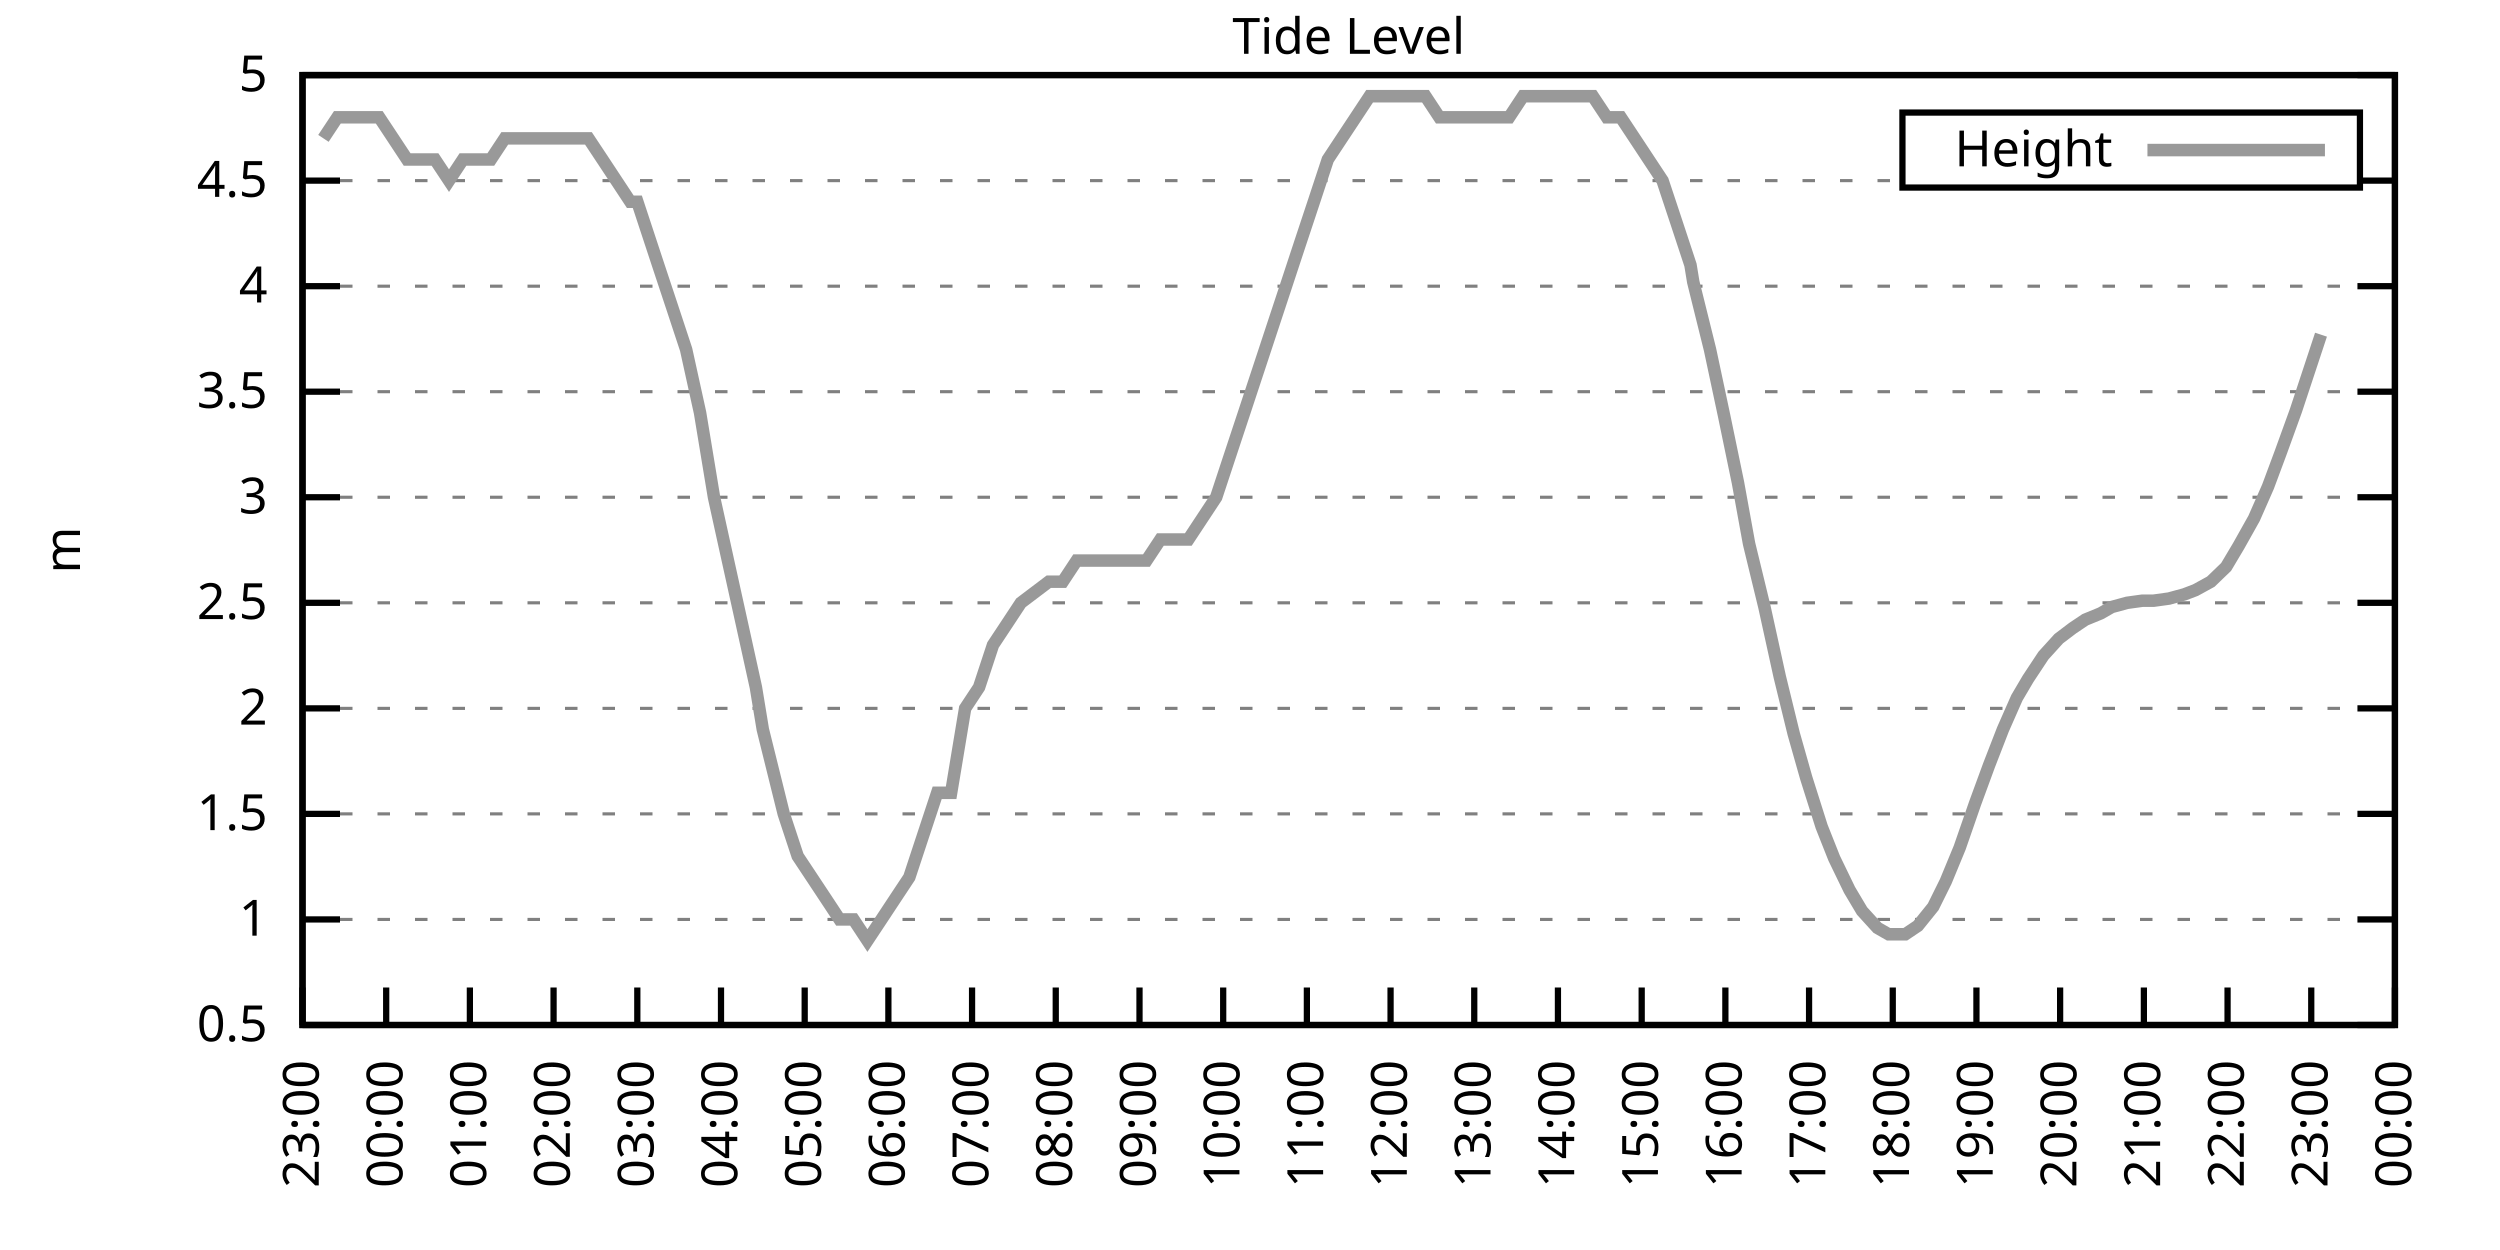
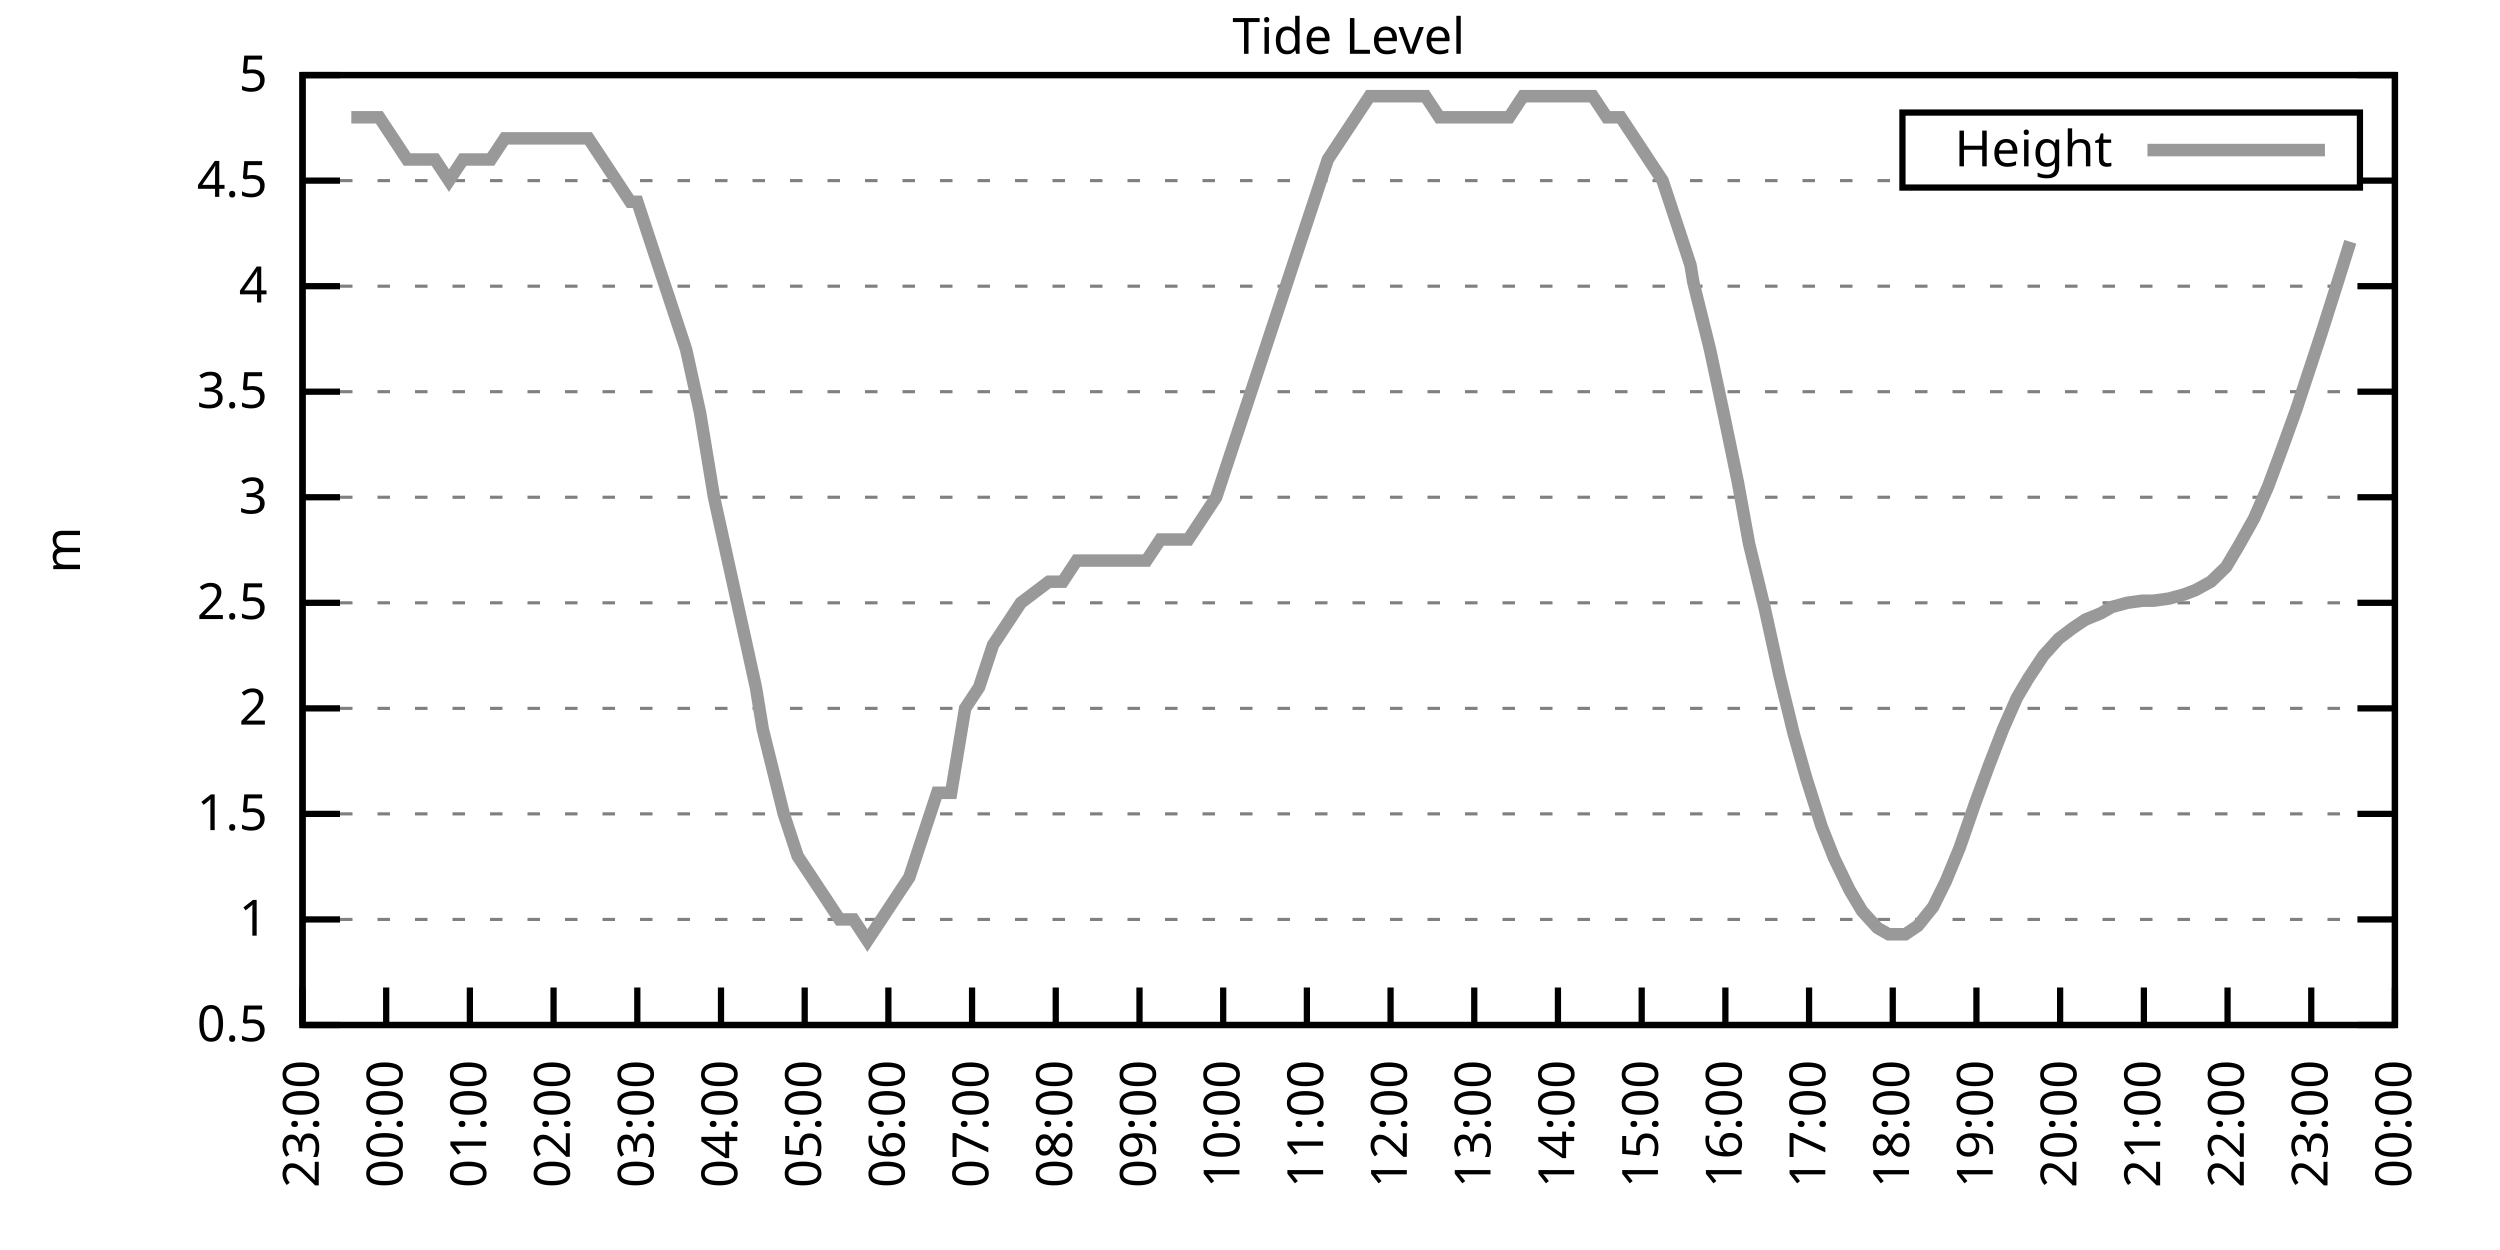
<svg xmlns="http://www.w3.org/2000/svg" xmlns:xlink="http://www.w3.org/1999/xlink" width="400" height="200" viewBox="0 0 400 200">
  <g id="gnuplot_canvas">
    <rect x="0" y="0" width="400" height="200" fill="none" />
    <defs>
      <circle id="gpDot" r="0.5" stroke-width="0.5" stroke="currentColor" />
      <path id="gpPt0" stroke-width="0.333" stroke="currentColor" d="M-1,0 h2 M0,-1 v2" />
      <path id="gpPt1" stroke-width="0.333" stroke="currentColor" d="M-1,-1 L1,1 M1,-1 L-1,1" />
      <path id="gpPt2" stroke-width="0.333" stroke="currentColor" d="M-1,0 L1,0 M0,-1 L0,1 M-1,-1 L1,1 M-1,1 L1,-1" />
      <rect id="gpPt3" stroke-width="0.333" stroke="currentColor" x="-1" y="-1" width="2" height="2" />
      <rect id="gpPt4" stroke-width="0.333" stroke="currentColor" fill="currentColor" x="-1" y="-1" width="2" height="2" />
      <circle id="gpPt5" stroke-width="0.333" stroke="currentColor" cx="0" cy="0" r="1" />
      <use xlink:href="#gpPt5" id="gpPt6" fill="currentColor" stroke="none" />
      <path id="gpPt7" stroke-width="0.333" stroke="currentColor" d="M0,-1.33 L-1.33,0.67 L1.33,0.67 z" />
      <use xlink:href="#gpPt7" id="gpPt8" fill="currentColor" stroke="none" />
      <use xlink:href="#gpPt7" id="gpPt9" stroke="currentColor" transform="rotate(180)" />
      <use xlink:href="#gpPt9" id="gpPt10" fill="currentColor" stroke="none" />
      <use xlink:href="#gpPt3" id="gpPt11" stroke="currentColor" transform="rotate(45)" />
      <use xlink:href="#gpPt11" id="gpPt12" fill="currentColor" stroke="none" />
      <path id="gpPt13" stroke-width="0.333" stroke="currentColor" d="M0,1.330 L1.265,0.411 L0.782,-1.067 L-0.782,-1.076 L-1.265,0.411 z" />
      <use xlink:href="#gpPt13" id="gpPt14" fill="currentColor" stroke="none" />
      <filter id="textbox" filterUnits="objectBoundingBox" x="0" y="0" height="1" width="1">
        <feFlood flood-color="white" flood-opacity="1" result="bgnd" />
        <feComposite in="SourceGraphic" in2="bgnd" operator="atop" />
      </filter>
      <filter id="greybox" filterUnits="objectBoundingBox" x="0" y="0" height="1" width="1">
        <feFlood flood-color="lightgrey" flood-opacity="1" result="grey" />
        <feComposite in="SourceGraphic" in2="grey" operator="atop" />
      </filter>
    </defs>
    <g fill="none" color="white" stroke="currentColor" stroke-width="1.00" stroke-linecap="butt" stroke-linejoin="miter">
</g>
    <g fill="none" color="black" stroke="currentColor" stroke-width="1.00" stroke-linecap="butt" stroke-linejoin="miter">
      <g stroke="none" shape-rendering="crispEdges">
        <polygon fill="rgb(255, 255, 255)" points="48.40,164.00 383.18,164.00 383.18,12.02 48.40,12.02 " />
      </g>
    </g>
    <g fill="none" color="black" stroke="currentColor" stroke-width="1.00" stroke-linecap="butt" stroke-linejoin="miter">
</g>
    <g fill="none" color="black" stroke="black" stroke-width="0.50" stroke-linecap="butt" stroke-linejoin="miter">
</g>
    <g fill="none" color="gray" stroke="currentColor" stroke-width="0.50" stroke-linecap="butt" stroke-linejoin="miter">
      <path stroke="gray" stroke-dasharray="2,4" class="gridline" d="M48.40,164.00 L383.19,164.00  " />
    </g>
    <g fill="none" color="gray" stroke="gray" stroke-width="1.00" stroke-linecap="butt" stroke-linejoin="miter">
</g>
    <g fill="none" color="black" stroke="currentColor" stroke-width="1.00" stroke-linecap="butt" stroke-linejoin="miter">
      <path stroke="black" d="M48.40,164.00 L54.40,164.00 M383.19,164.00 L377.19,164.00  " />
      <g transform="translate(42.80,166.60)" stroke="none" fill="black" font-family="Sans" font-size="8.00" text-anchor="end">
        <text>
          <tspan font-family="Sans"> 0.5</tspan>
        </text>
      </g>
    </g>
    <g fill="none" color="black" stroke="currentColor" stroke-width="1.00" stroke-linecap="butt" stroke-linejoin="miter">
</g>
    <g fill="none" color="black" stroke="black" stroke-width="0.50" stroke-linecap="butt" stroke-linejoin="miter">
</g>
    <g fill="none" color="gray" stroke="currentColor" stroke-width="0.50" stroke-linecap="butt" stroke-linejoin="miter">
      <path stroke="gray" stroke-dasharray="2,4" class="gridline" d="M48.40,147.11 L383.19,147.11  " />
    </g>
    <g fill="none" color="gray" stroke="gray" stroke-width="1.00" stroke-linecap="butt" stroke-linejoin="miter">
</g>
    <g fill="none" color="black" stroke="currentColor" stroke-width="1.00" stroke-linecap="butt" stroke-linejoin="miter">
      <path stroke="black" d="M48.40,147.11 L54.40,147.11 M383.19,147.11 L377.19,147.11  " />
      <g transform="translate(42.80,149.71)" stroke="none" fill="black" font-family="Sans" font-size="8.00" text-anchor="end">
        <text>
          <tspan font-family="Sans"> 1</tspan>
        </text>
      </g>
    </g>
    <g fill="none" color="black" stroke="currentColor" stroke-width="1.00" stroke-linecap="butt" stroke-linejoin="miter">
</g>
    <g fill="none" color="black" stroke="black" stroke-width="0.50" stroke-linecap="butt" stroke-linejoin="miter">
</g>
    <g fill="none" color="gray" stroke="currentColor" stroke-width="0.50" stroke-linecap="butt" stroke-linejoin="miter">
      <path stroke="gray" stroke-dasharray="2,4" class="gridline" d="M48.40,130.22 L383.19,130.22  " />
    </g>
    <g fill="none" color="gray" stroke="gray" stroke-width="1.00" stroke-linecap="butt" stroke-linejoin="miter">
</g>
    <g fill="none" color="black" stroke="currentColor" stroke-width="1.00" stroke-linecap="butt" stroke-linejoin="miter">
      <path stroke="black" d="M48.40,130.22 L54.40,130.22 M383.19,130.22 L377.19,130.22  " />
      <g transform="translate(42.80,132.82)" stroke="none" fill="black" font-family="Sans" font-size="8.00" text-anchor="end">
        <text>
          <tspan font-family="Sans"> 1.5</tspan>
        </text>
      </g>
    </g>
    <g fill="none" color="black" stroke="currentColor" stroke-width="1.00" stroke-linecap="butt" stroke-linejoin="miter">
</g>
    <g fill="none" color="black" stroke="black" stroke-width="0.50" stroke-linecap="butt" stroke-linejoin="miter">
</g>
    <g fill="none" color="gray" stroke="currentColor" stroke-width="0.50" stroke-linecap="butt" stroke-linejoin="miter">
      <path stroke="gray" stroke-dasharray="2,4" class="gridline" d="M48.40,113.34 L383.19,113.34  " />
    </g>
    <g fill="none" color="gray" stroke="gray" stroke-width="1.00" stroke-linecap="butt" stroke-linejoin="miter">
</g>
    <g fill="none" color="black" stroke="currentColor" stroke-width="1.00" stroke-linecap="butt" stroke-linejoin="miter">
      <path stroke="black" d="M48.40,113.34 L54.40,113.34 M383.19,113.34 L377.19,113.34  " />
      <g transform="translate(42.80,115.94)" stroke="none" fill="black" font-family="Sans" font-size="8.00" text-anchor="end">
        <text>
          <tspan font-family="Sans"> 2</tspan>
        </text>
      </g>
    </g>
    <g fill="none" color="black" stroke="currentColor" stroke-width="1.00" stroke-linecap="butt" stroke-linejoin="miter">
</g>
    <g fill="none" color="black" stroke="black" stroke-width="0.50" stroke-linecap="butt" stroke-linejoin="miter">
</g>
    <g fill="none" color="gray" stroke="currentColor" stroke-width="0.50" stroke-linecap="butt" stroke-linejoin="miter">
      <path stroke="gray" stroke-dasharray="2,4" class="gridline" d="M48.40,96.45 L383.19,96.45  " />
    </g>
    <g fill="none" color="gray" stroke="gray" stroke-width="1.00" stroke-linecap="butt" stroke-linejoin="miter">
</g>
    <g fill="none" color="black" stroke="currentColor" stroke-width="1.00" stroke-linecap="butt" stroke-linejoin="miter">
      <path stroke="black" d="M48.40,96.45 L54.40,96.45 M383.19,96.45 L377.19,96.45  " />
      <g transform="translate(42.80,99.05)" stroke="none" fill="black" font-family="Sans" font-size="8.00" text-anchor="end">
        <text>
          <tspan font-family="Sans"> 2.5</tspan>
        </text>
      </g>
    </g>
    <g fill="none" color="black" stroke="currentColor" stroke-width="1.00" stroke-linecap="butt" stroke-linejoin="miter">
</g>
    <g fill="none" color="black" stroke="black" stroke-width="0.50" stroke-linecap="butt" stroke-linejoin="miter">
</g>
    <g fill="none" color="gray" stroke="currentColor" stroke-width="0.50" stroke-linecap="butt" stroke-linejoin="miter">
      <path stroke="gray" stroke-dasharray="2,4" class="gridline" d="M48.40,79.56 L383.19,79.56  " />
    </g>
    <g fill="none" color="gray" stroke="gray" stroke-width="1.00" stroke-linecap="butt" stroke-linejoin="miter">
</g>
    <g fill="none" color="black" stroke="currentColor" stroke-width="1.00" stroke-linecap="butt" stroke-linejoin="miter">
      <path stroke="black" d="M48.40,79.56 L54.40,79.56 M383.19,79.56 L377.19,79.56  " />
      <g transform="translate(42.80,82.16)" stroke="none" fill="black" font-family="Sans" font-size="8.00" text-anchor="end">
        <text>
          <tspan font-family="Sans"> 3</tspan>
        </text>
      </g>
    </g>
    <g fill="none" color="black" stroke="currentColor" stroke-width="1.00" stroke-linecap="butt" stroke-linejoin="miter">
</g>
    <g fill="none" color="black" stroke="black" stroke-width="0.50" stroke-linecap="butt" stroke-linejoin="miter">
</g>
    <g fill="none" color="gray" stroke="currentColor" stroke-width="0.50" stroke-linecap="butt" stroke-linejoin="miter">
      <path stroke="gray" stroke-dasharray="2,4" class="gridline" d="M48.40,62.67 L383.19,62.67  " />
    </g>
    <g fill="none" color="gray" stroke="gray" stroke-width="1.00" stroke-linecap="butt" stroke-linejoin="miter">
</g>
    <g fill="none" color="black" stroke="currentColor" stroke-width="1.00" stroke-linecap="butt" stroke-linejoin="miter">
      <path stroke="black" d="M48.40,62.67 L54.40,62.67 M383.19,62.67 L377.19,62.67  " />
      <g transform="translate(42.80,65.27)" stroke="none" fill="black" font-family="Sans" font-size="8.00" text-anchor="end">
        <text>
          <tspan font-family="Sans"> 3.5</tspan>
        </text>
      </g>
    </g>
    <g fill="none" color="black" stroke="currentColor" stroke-width="1.00" stroke-linecap="butt" stroke-linejoin="miter">
</g>
    <g fill="none" color="black" stroke="black" stroke-width="0.50" stroke-linecap="butt" stroke-linejoin="miter">
</g>
    <g fill="none" color="gray" stroke="currentColor" stroke-width="0.50" stroke-linecap="butt" stroke-linejoin="miter">
      <path stroke="gray" stroke-dasharray="2,4" class="gridline" d="M48.40,45.79 L383.19,45.79  " />
    </g>
    <g fill="none" color="gray" stroke="gray" stroke-width="1.00" stroke-linecap="butt" stroke-linejoin="miter">
</g>
    <g fill="none" color="black" stroke="currentColor" stroke-width="1.00" stroke-linecap="butt" stroke-linejoin="miter">
      <path stroke="black" d="M48.40,45.79 L54.40,45.79 M383.19,45.79 L377.19,45.79  " />
      <g transform="translate(42.80,48.39)" stroke="none" fill="black" font-family="Sans" font-size="8.00" text-anchor="end">
        <text>
          <tspan font-family="Sans"> 4</tspan>
        </text>
      </g>
    </g>
    <g fill="none" color="black" stroke="currentColor" stroke-width="1.00" stroke-linecap="butt" stroke-linejoin="miter">
</g>
    <g fill="none" color="black" stroke="black" stroke-width="0.50" stroke-linecap="butt" stroke-linejoin="miter">
</g>
    <g fill="none" color="gray" stroke="currentColor" stroke-width="0.50" stroke-linecap="butt" stroke-linejoin="miter">
      <path stroke="gray" stroke-dasharray="2,4" class="gridline" d="M48.40,28.90 L304.39,28.90 M377.59,28.90 L383.19,28.90  " />
    </g>
    <g fill="none" color="gray" stroke="gray" stroke-width="1.00" stroke-linecap="butt" stroke-linejoin="miter">
</g>
    <g fill="none" color="black" stroke="currentColor" stroke-width="1.00" stroke-linecap="butt" stroke-linejoin="miter">
      <path stroke="black" d="M48.40,28.90 L54.40,28.90 M383.19,28.90 L377.19,28.90  " />
      <g transform="translate(42.80,31.50)" stroke="none" fill="black" font-family="Sans" font-size="8.00" text-anchor="end">
        <text>
          <tspan font-family="Sans"> 4.5</tspan>
        </text>
      </g>
    </g>
    <g fill="none" color="black" stroke="currentColor" stroke-width="1.00" stroke-linecap="butt" stroke-linejoin="miter">
</g>
    <g fill="none" color="black" stroke="black" stroke-width="0.50" stroke-linecap="butt" stroke-linejoin="miter">
</g>
    <g fill="none" color="gray" stroke="currentColor" stroke-width="0.50" stroke-linecap="butt" stroke-linejoin="miter">
      <path stroke="gray" stroke-dasharray="2,4" class="gridline" d="M48.40,12.01 L383.19,12.01  " />
    </g>
    <g fill="none" color="gray" stroke="gray" stroke-width="1.00" stroke-linecap="butt" stroke-linejoin="miter">
</g>
    <g fill="none" color="black" stroke="currentColor" stroke-width="1.00" stroke-linecap="butt" stroke-linejoin="miter">
      <path stroke="black" d="M48.40,12.01 L54.40,12.01 M383.19,12.01 L377.19,12.01  " />
      <g transform="translate(42.80,14.61)" stroke="none" fill="black" font-family="Sans" font-size="8.00" text-anchor="end">
        <text>
          <tspan font-family="Sans"> 5</tspan>
        </text>
      </g>
    </g>
    <g fill="none" color="black" stroke="currentColor" stroke-width="1.00" stroke-linecap="butt" stroke-linejoin="miter">
      <path stroke="black" d="M48.40,164.00 L48.40,158.00  " />
      <g transform="translate(51.00,169.60) rotate(270.00)" stroke="none" fill="black" font-family="Sans" font-size="8.00" text-anchor="end">
        <text>
          <tspan font-family="Sans">23:00</tspan>
        </text>
      </g>
    </g>
    <g fill="none" color="black" stroke="currentColor" stroke-width="1.00" stroke-linecap="butt" stroke-linejoin="miter">
      <path stroke="black" d="M61.79,164.00 L61.79,158.00  " />
      <g transform="translate(64.39,169.60) rotate(270.00)" stroke="none" fill="black" font-family="Sans" font-size="8.00" text-anchor="end">
        <text>
          <tspan font-family="Sans">00:00</tspan>
        </text>
      </g>
    </g>
    <g fill="none" color="black" stroke="currentColor" stroke-width="1.00" stroke-linecap="butt" stroke-linejoin="miter">
      <path stroke="black" d="M75.18,164.00 L75.18,158.00  " />
      <g transform="translate(77.78,169.60) rotate(270.00)" stroke="none" fill="black" font-family="Sans" font-size="8.00" text-anchor="end">
        <text>
          <tspan font-family="Sans">01:00</tspan>
        </text>
      </g>
    </g>
    <g fill="none" color="black" stroke="currentColor" stroke-width="1.00" stroke-linecap="butt" stroke-linejoin="miter">
      <path stroke="black" d="M88.57,164.00 L88.57,158.00  " />
      <g transform="translate(91.17,169.60) rotate(270.00)" stroke="none" fill="black" font-family="Sans" font-size="8.00" text-anchor="end">
        <text>
          <tspan font-family="Sans">02:00</tspan>
        </text>
      </g>
    </g>
    <g fill="none" color="black" stroke="currentColor" stroke-width="1.00" stroke-linecap="butt" stroke-linejoin="miter">
      <path stroke="black" d="M101.97,164.00 L101.97,158.00  " />
      <g transform="translate(104.57,169.60) rotate(270.00)" stroke="none" fill="black" font-family="Sans" font-size="8.00" text-anchor="end">
        <text>
          <tspan font-family="Sans">03:00</tspan>
        </text>
      </g>
    </g>
    <g fill="none" color="black" stroke="currentColor" stroke-width="1.00" stroke-linecap="butt" stroke-linejoin="miter">
      <path stroke="black" d="M115.36,164.00 L115.36,158.00  " />
      <g transform="translate(117.96,169.60) rotate(270.00)" stroke="none" fill="black" font-family="Sans" font-size="8.00" text-anchor="end">
        <text>
          <tspan font-family="Sans">04:00</tspan>
        </text>
      </g>
    </g>
    <g fill="none" color="black" stroke="currentColor" stroke-width="1.00" stroke-linecap="butt" stroke-linejoin="miter">
      <path stroke="black" d="M128.75,164.00 L128.75,158.00  " />
      <g transform="translate(131.35,169.60) rotate(270.00)" stroke="none" fill="black" font-family="Sans" font-size="8.00" text-anchor="end">
        <text>
          <tspan font-family="Sans">05:00</tspan>
        </text>
      </g>
    </g>
    <g fill="none" color="black" stroke="currentColor" stroke-width="1.00" stroke-linecap="butt" stroke-linejoin="miter">
      <path stroke="black" d="M142.14,164.00 L142.14,158.00  " />
      <g transform="translate(144.74,169.60) rotate(270.00)" stroke="none" fill="black" font-family="Sans" font-size="8.00" text-anchor="end">
        <text>
          <tspan font-family="Sans">06:00</tspan>
        </text>
      </g>
    </g>
    <g fill="none" color="black" stroke="currentColor" stroke-width="1.00" stroke-linecap="butt" stroke-linejoin="miter">
      <path stroke="black" d="M155.53,164.00 L155.53,158.00  " />
      <g transform="translate(158.13,169.60) rotate(270.00)" stroke="none" fill="black" font-family="Sans" font-size="8.00" text-anchor="end">
        <text>
          <tspan font-family="Sans">07:00</tspan>
        </text>
      </g>
    </g>
    <g fill="none" color="black" stroke="currentColor" stroke-width="1.00" stroke-linecap="butt" stroke-linejoin="miter">
      <path stroke="black" d="M168.92,164.00 L168.92,158.00  " />
      <g transform="translate(171.52,169.60) rotate(270.00)" stroke="none" fill="black" font-family="Sans" font-size="8.00" text-anchor="end">
        <text>
          <tspan font-family="Sans">08:00</tspan>
        </text>
      </g>
    </g>
    <g fill="none" color="black" stroke="currentColor" stroke-width="1.00" stroke-linecap="butt" stroke-linejoin="miter">
      <path stroke="black" d="M182.32,164.00 L182.32,158.00  " />
      <g transform="translate(184.92,169.60) rotate(270.00)" stroke="none" fill="black" font-family="Sans" font-size="8.00" text-anchor="end">
        <text>
          <tspan font-family="Sans">09:00</tspan>
        </text>
      </g>
    </g>
    <g fill="none" color="black" stroke="currentColor" stroke-width="1.00" stroke-linecap="butt" stroke-linejoin="miter">
      <path stroke="black" d="M195.71,164.00 L195.71,158.00  " />
      <g transform="translate(198.31,169.60) rotate(270.00)" stroke="none" fill="black" font-family="Sans" font-size="8.00" text-anchor="end">
        <text>
          <tspan font-family="Sans">10:00</tspan>
        </text>
      </g>
    </g>
    <g fill="none" color="black" stroke="currentColor" stroke-width="1.00" stroke-linecap="butt" stroke-linejoin="miter">
      <path stroke="black" d="M209.10,164.00 L209.10,158.00  " />
      <g transform="translate(211.70,169.60) rotate(270.00)" stroke="none" fill="black" font-family="Sans" font-size="8.00" text-anchor="end">
        <text>
          <tspan font-family="Sans">11:00</tspan>
        </text>
      </g>
    </g>
    <g fill="none" color="black" stroke="currentColor" stroke-width="1.00" stroke-linecap="butt" stroke-linejoin="miter">
      <path stroke="black" d="M222.49,164.00 L222.49,158.00  " />
      <g transform="translate(225.09,169.60) rotate(270.00)" stroke="none" fill="black" font-family="Sans" font-size="8.00" text-anchor="end">
        <text>
          <tspan font-family="Sans">12:00</tspan>
        </text>
      </g>
    </g>
    <g fill="none" color="black" stroke="currentColor" stroke-width="1.00" stroke-linecap="butt" stroke-linejoin="miter">
      <path stroke="black" d="M235.88,164.00 L235.88,158.00  " />
      <g transform="translate(238.48,169.60) rotate(270.00)" stroke="none" fill="black" font-family="Sans" font-size="8.00" text-anchor="end">
        <text>
          <tspan font-family="Sans">13:00</tspan>
        </text>
      </g>
    </g>
    <g fill="none" color="black" stroke="currentColor" stroke-width="1.00" stroke-linecap="butt" stroke-linejoin="miter">
      <path stroke="black" d="M249.27,164.00 L249.27,158.00  " />
      <g transform="translate(251.87,169.60) rotate(270.00)" stroke="none" fill="black" font-family="Sans" font-size="8.00" text-anchor="end">
        <text>
          <tspan font-family="Sans">14:00</tspan>
        </text>
      </g>
    </g>
    <g fill="none" color="black" stroke="currentColor" stroke-width="1.00" stroke-linecap="butt" stroke-linejoin="miter">
      <path stroke="black" d="M262.67,164.00 L262.67,158.00  " />
      <g transform="translate(265.27,169.60) rotate(270.00)" stroke="none" fill="black" font-family="Sans" font-size="8.00" text-anchor="end">
        <text>
          <tspan font-family="Sans">15:00</tspan>
        </text>
      </g>
    </g>
    <g fill="none" color="black" stroke="currentColor" stroke-width="1.00" stroke-linecap="butt" stroke-linejoin="miter">
      <path stroke="black" d="M276.06,164.00 L276.06,158.00  " />
      <g transform="translate(278.66,169.60) rotate(270.00)" stroke="none" fill="black" font-family="Sans" font-size="8.00" text-anchor="end">
        <text>
          <tspan font-family="Sans">16:00</tspan>
        </text>
      </g>
    </g>
    <g fill="none" color="black" stroke="currentColor" stroke-width="1.00" stroke-linecap="butt" stroke-linejoin="miter">
      <path stroke="black" d="M289.45,164.00 L289.45,158.00  " />
      <g transform="translate(292.05,169.60) rotate(270.00)" stroke="none" fill="black" font-family="Sans" font-size="8.00" text-anchor="end">
        <text>
          <tspan font-family="Sans">17:00</tspan>
        </text>
      </g>
    </g>
    <g fill="none" color="black" stroke="currentColor" stroke-width="1.00" stroke-linecap="butt" stroke-linejoin="miter">
      <path stroke="black" d="M302.84,164.00 L302.84,158.00  " />
      <g transform="translate(305.44,169.60) rotate(270.00)" stroke="none" fill="black" font-family="Sans" font-size="8.00" text-anchor="end">
        <text>
          <tspan font-family="Sans">18:00</tspan>
        </text>
      </g>
    </g>
    <g fill="none" color="black" stroke="currentColor" stroke-width="1.00" stroke-linecap="butt" stroke-linejoin="miter">
      <path stroke="black" d="M316.23,164.00 L316.23,158.00  " />
      <g transform="translate(318.83,169.60) rotate(270.00)" stroke="none" fill="black" font-family="Sans" font-size="8.00" text-anchor="end">
        <text>
          <tspan font-family="Sans">19:00</tspan>
        </text>
      </g>
    </g>
    <g fill="none" color="black" stroke="currentColor" stroke-width="1.00" stroke-linecap="butt" stroke-linejoin="miter">
      <path stroke="black" d="M329.62,164.00 L329.62,158.00  " />
      <g transform="translate(332.22,169.60) rotate(270.00)" stroke="none" fill="black" font-family="Sans" font-size="8.00" text-anchor="end">
        <text>
          <tspan font-family="Sans">20:00</tspan>
        </text>
      </g>
    </g>
    <g fill="none" color="black" stroke="currentColor" stroke-width="1.00" stroke-linecap="butt" stroke-linejoin="miter">
      <path stroke="black" d="M343.02,164.00 L343.02,158.00  " />
      <g transform="translate(345.62,169.60) rotate(270.00)" stroke="none" fill="black" font-family="Sans" font-size="8.00" text-anchor="end">
        <text>
          <tspan font-family="Sans">21:00</tspan>
        </text>
      </g>
    </g>
    <g fill="none" color="black" stroke="currentColor" stroke-width="1.00" stroke-linecap="butt" stroke-linejoin="miter">
      <path stroke="black" d="M356.41,164.00 L356.41,158.00  " />
      <g transform="translate(359.01,169.60) rotate(270.00)" stroke="none" fill="black" font-family="Sans" font-size="8.00" text-anchor="end">
        <text>
          <tspan font-family="Sans">22:00</tspan>
        </text>
      </g>
    </g>
    <g fill="none" color="black" stroke="currentColor" stroke-width="1.00" stroke-linecap="butt" stroke-linejoin="miter">
      <path stroke="black" d="M369.80,164.00 L369.80,158.00  " />
      <g transform="translate(372.40,169.60) rotate(270.00)" stroke="none" fill="black" font-family="Sans" font-size="8.00" text-anchor="end">
        <text>
          <tspan font-family="Sans">23:00</tspan>
        </text>
      </g>
    </g>
    <g fill="none" color="black" stroke="currentColor" stroke-width="1.00" stroke-linecap="butt" stroke-linejoin="miter">
      <path stroke="black" d="M383.19,164.00 L383.19,158.00  " />
      <g transform="translate(385.79,169.60) rotate(270.00)" stroke="none" fill="black" font-family="Sans" font-size="8.00" text-anchor="end">
        <text>
          <tspan font-family="Sans">00:00</tspan>
        </text>
      </g>
    </g>
    <g fill="none" color="black" stroke="currentColor" stroke-width="1.00" stroke-linecap="butt" stroke-linejoin="miter">
</g>
    <g fill="none" color="black" stroke="currentColor" stroke-width="1.00" stroke-linecap="butt" stroke-linejoin="miter">
      <path stroke="black" d="M48.40,12.01 L48.40,164.00 L383.19,164.00 L383.19,12.01 L48.40,12.01 Z  " />
    </g>
    <g fill="none" color="black" stroke="currentColor" stroke-width="1.00" stroke-linecap="butt" stroke-linejoin="miter">
</g>
    <g fill="none" color="black" stroke="currentColor" stroke-width="1.00" stroke-linecap="butt" stroke-linejoin="miter">
      <path stroke="black" d="M304.39,30.01 L304.39,18.01 L377.59,18.01 L377.59,30.01 L304.39,30.01 Z  " />
    </g>
    <g id="Tide_level_plot_1">
      <g fill="none" color="white" stroke="black" stroke-width="2.00" stroke-linecap="butt" stroke-linejoin="miter">
</g>
      <g fill="none" color="black" stroke="currentColor" stroke-width="2.00" stroke-linecap="butt" stroke-linejoin="miter">
        <g transform="translate(337.99,26.61)" stroke="none" fill="black" font-family="Sans" font-size="8.00" text-anchor="end">
          <text>
            <tspan font-family="Sans">Height</tspan>
          </text>
        </g>
      </g>
      <g fill="none" color="black" stroke="currentColor" stroke-width="2.00" stroke-linecap="butt" stroke-linejoin="miter">
-         <path stroke="rgb(153, 153, 153)" d="M343.59,24.01 L371.99,24.01 M51.75,22.14 L53.98,18.77 L56.21,18.77 L58.44,18.77 L60.68,18.77 L62.91,22.14   L65.14,25.52 L67.37,25.52 L69.60,25.52 L71.84,28.90 L74.07,25.52 L76.30,25.52 L78.53,25.52 L80.76,22.14   L82.99,22.14 L85.23,22.14 L87.46,22.14 L89.69,22.14 L91.92,22.14 L94.15,22.14 L96.39,25.52 L98.62,28.90   L100.85,32.28 L101.97,32.28 L105.31,42.41 L107.55,49.16 L109.78,55.92 L112.01,66.05 L114.24,79.56 L116.47,89.69   L118.71,99.83 L120.94,109.96 L122.05,116.71 L125.40,130.22 L127.63,136.98 L129.87,140.36 L132.10,143.73 L134.33,147.11   L136.56,147.11 L138.79,150.49 L141.03,147.11 L143.26,143.73 L145.49,140.36 L147.72,133.60 L149.95,126.85 L152.18,126.85   L154.42,113.34 L156.65,109.96 L158.88,103.20 L161.11,99.83 L163.34,96.45 L167.81,93.07 L170.04,93.07 L172.27,89.69   L174.50,89.69 L176.74,89.69 L178.97,89.69 L181.20,89.69 L183.43,89.69 L185.66,86.32 L187.90,86.32 L190.13,86.32   L192.36,82.94 L194.59,79.56 L196.82,72.81 L199.06,66.05 L201.29,59.30 L203.52,52.54 L205.75,45.79 L207.98,39.03   L210.22,32.28 L212.45,25.52 L214.68,22.14 L216.91,18.77 L219.14,15.39 L221.37,15.39 L223.61,15.39 L225.84,15.39   L228.07,15.39 L230.30,18.77 L232.53,18.77 L234.77,18.77 L237.00,18.77 L239.23,18.77 L241.46,18.77 L243.69,15.39   L245.93,15.39 L248.16,15.39 L250.39,15.39 L252.62,15.39 L254.85,15.39 L257.09,18.77 L259.32,18.77 L261.55,22.14   L263.78,25.52 L266.01,28.90 L268.25,35.65 L270.48,42.41 L270.92,45.11 L273.60,55.92 L275.83,66.39 L278.07,77.20   L279.85,86.99 L282.31,97.12 L284.76,108.27 L286.99,117.39 L289.00,124.48 L291.46,132.25 L293.47,137.32 L295.92,142.38   L297.93,145.76 L300.39,148.46 L302.17,149.48 L304.85,149.48 L306.86,148.13 L309.31,145.09 L311.32,141.03 L313.55,135.63   L316.01,128.54 L318.24,122.46 L320.47,116.71 L322.70,111.65 L324.49,108.61 L326.95,104.89 L329.40,102.19 L331.63,100.50   L333.64,99.15 L336.10,98.14 L337.88,97.12 L340.34,96.45 L342.79,96.11 L344.58,96.11 L347.03,95.77 L349.49,95.10   L351.27,94.42 L353.73,93.07 L356.18,90.71 L358.19,87.33 L360.65,82.94 L362.88,77.87 L364.89,72.47 L367.34,65.71   L369.35,59.63 L371.36,53.55  " />
+         <path stroke="rgb(153, 153, 153)" d="M343.59,24.01 L371.99,24.01 M56.21,18.77 L58.44,18.77 L60.68,18.77 L62.91,22.14 L65.14,25.52 L67.37,25.52   L69.60,25.52 L71.84,28.90 L74.07,25.52 L76.30,25.52 L78.53,25.52 L80.76,22.14 L82.99,22.14 L85.23,22.14   L87.46,22.14 L89.69,22.14 L91.92,22.14 L94.15,22.14 L96.39,25.52 L98.62,28.90 L100.85,32.28 L101.97,32.28   L105.31,42.41 L107.55,49.16 L109.78,55.92 L112.01,66.05 L114.24,79.56 L116.47,89.69 L118.71,99.83 L120.94,109.96   L122.05,116.71 L125.40,130.22 L127.63,136.98 L129.87,140.36 L132.10,143.73 L134.33,147.11 L136.56,147.11 L138.79,150.49   L141.03,147.11 L143.26,143.73 L145.49,140.36 L147.72,133.60 L149.95,126.85 L152.18,126.85 L154.42,113.34 L156.65,109.96   L158.88,103.20 L161.11,99.83 L163.34,96.45 L167.81,93.07 L170.04,93.07 L172.27,89.69 L174.50,89.69 L176.74,89.69   L178.97,89.69 L181.20,89.69 L183.43,89.69 L185.66,86.32 L187.90,86.32 L190.13,86.32 L192.36,82.94 L194.59,79.56   L196.82,72.81 L199.06,66.05 L201.29,59.30 L203.52,52.54 L205.75,45.79 L207.98,39.03 L210.22,32.28 L212.45,25.52   L214.68,22.14 L216.91,18.77 L219.14,15.39 L221.37,15.39 L223.61,15.39 L225.84,15.39 L228.07,15.39 L230.30,18.77   L232.53,18.77 L234.77,18.77 L237.00,18.77 L239.23,18.77 L241.46,18.77 L243.69,15.39 L245.93,15.39 L248.16,15.39   L250.39,15.39 L252.62,15.39 L254.85,15.39 L257.09,18.77 L259.32,18.77 L261.55,22.14 L263.78,25.52 L266.01,28.90   L268.25,35.65 L270.48,42.41 L270.92,45.11 L273.60,55.92 L275.83,66.39 L278.07,77.20 L279.85,86.99 L282.31,97.12   L284.76,108.27 L286.99,117.39 L289.00,124.48 L291.46,132.25 L293.47,137.32 L295.92,142.38 L297.93,145.76 L300.39,148.46   L302.17,149.48 L304.85,149.48 L306.86,148.13 L309.31,145.09 L311.32,141.03 L313.55,135.63 L316.01,128.54 L318.24,122.46   L320.47,116.71 L322.70,111.65 L324.49,108.61 L326.95,104.89 L329.40,102.19 L331.63,100.50 L333.64,99.15 L336.10,98.14   L337.88,97.12 L340.34,96.45 L342.79,96.11 L344.58,96.11 L347.03,95.77 L349.49,95.10 L351.27,94.42 L353.73,93.07   L356.18,90.71 L358.19,87.33 L360.65,82.94 L362.88,77.87 L364.89,72.47 L367.34,65.71 L369.35,59.63 L371.36,53.55   L374.04,45.11 L376.05,38.69  " />
      </g>
    </g>
    <g fill="none" color="black" stroke="currentColor" stroke-width="2.00" stroke-linecap="butt" stroke-linejoin="miter">
</g>
    <g fill="none" color="black" stroke="black" stroke-width="1.00" stroke-linecap="butt" stroke-linejoin="miter">
</g>
    <g fill="none" color="black" stroke="currentColor" stroke-width="1.00" stroke-linecap="butt" stroke-linejoin="miter">
      <path stroke="black" d="M48.40,12.01 L48.40,164.00 L383.19,164.00 L383.19,12.01 L48.40,12.01 Z  " />
      <g transform="translate(12.80,88.01) rotate(270.00)" stroke="none" fill="black" font-family="Sans" font-size="8.00" text-anchor="middle">
        <text>
          <tspan font-family="Sans">m</tspan>
        </text>
      </g>
    </g>
    <g fill="none" color="black" stroke="currentColor" stroke-width="1.00" stroke-linecap="butt" stroke-linejoin="miter">
</g>
    <g fill="none" color="black" stroke="currentColor" stroke-width="1.00" stroke-linecap="butt" stroke-linejoin="miter">
      <g transform="translate(215.79,8.61)" stroke="none" fill="black" font-family="Sans" font-size="8.00" text-anchor="middle">
        <text>
          <tspan font-family="Sans">Tide Level</tspan>
        </text>
      </g>
    </g>
    <g fill="none" color="black" stroke="currentColor" stroke-width="1.00" stroke-linecap="butt" stroke-linejoin="miter">
</g>
  </g>
</svg>
